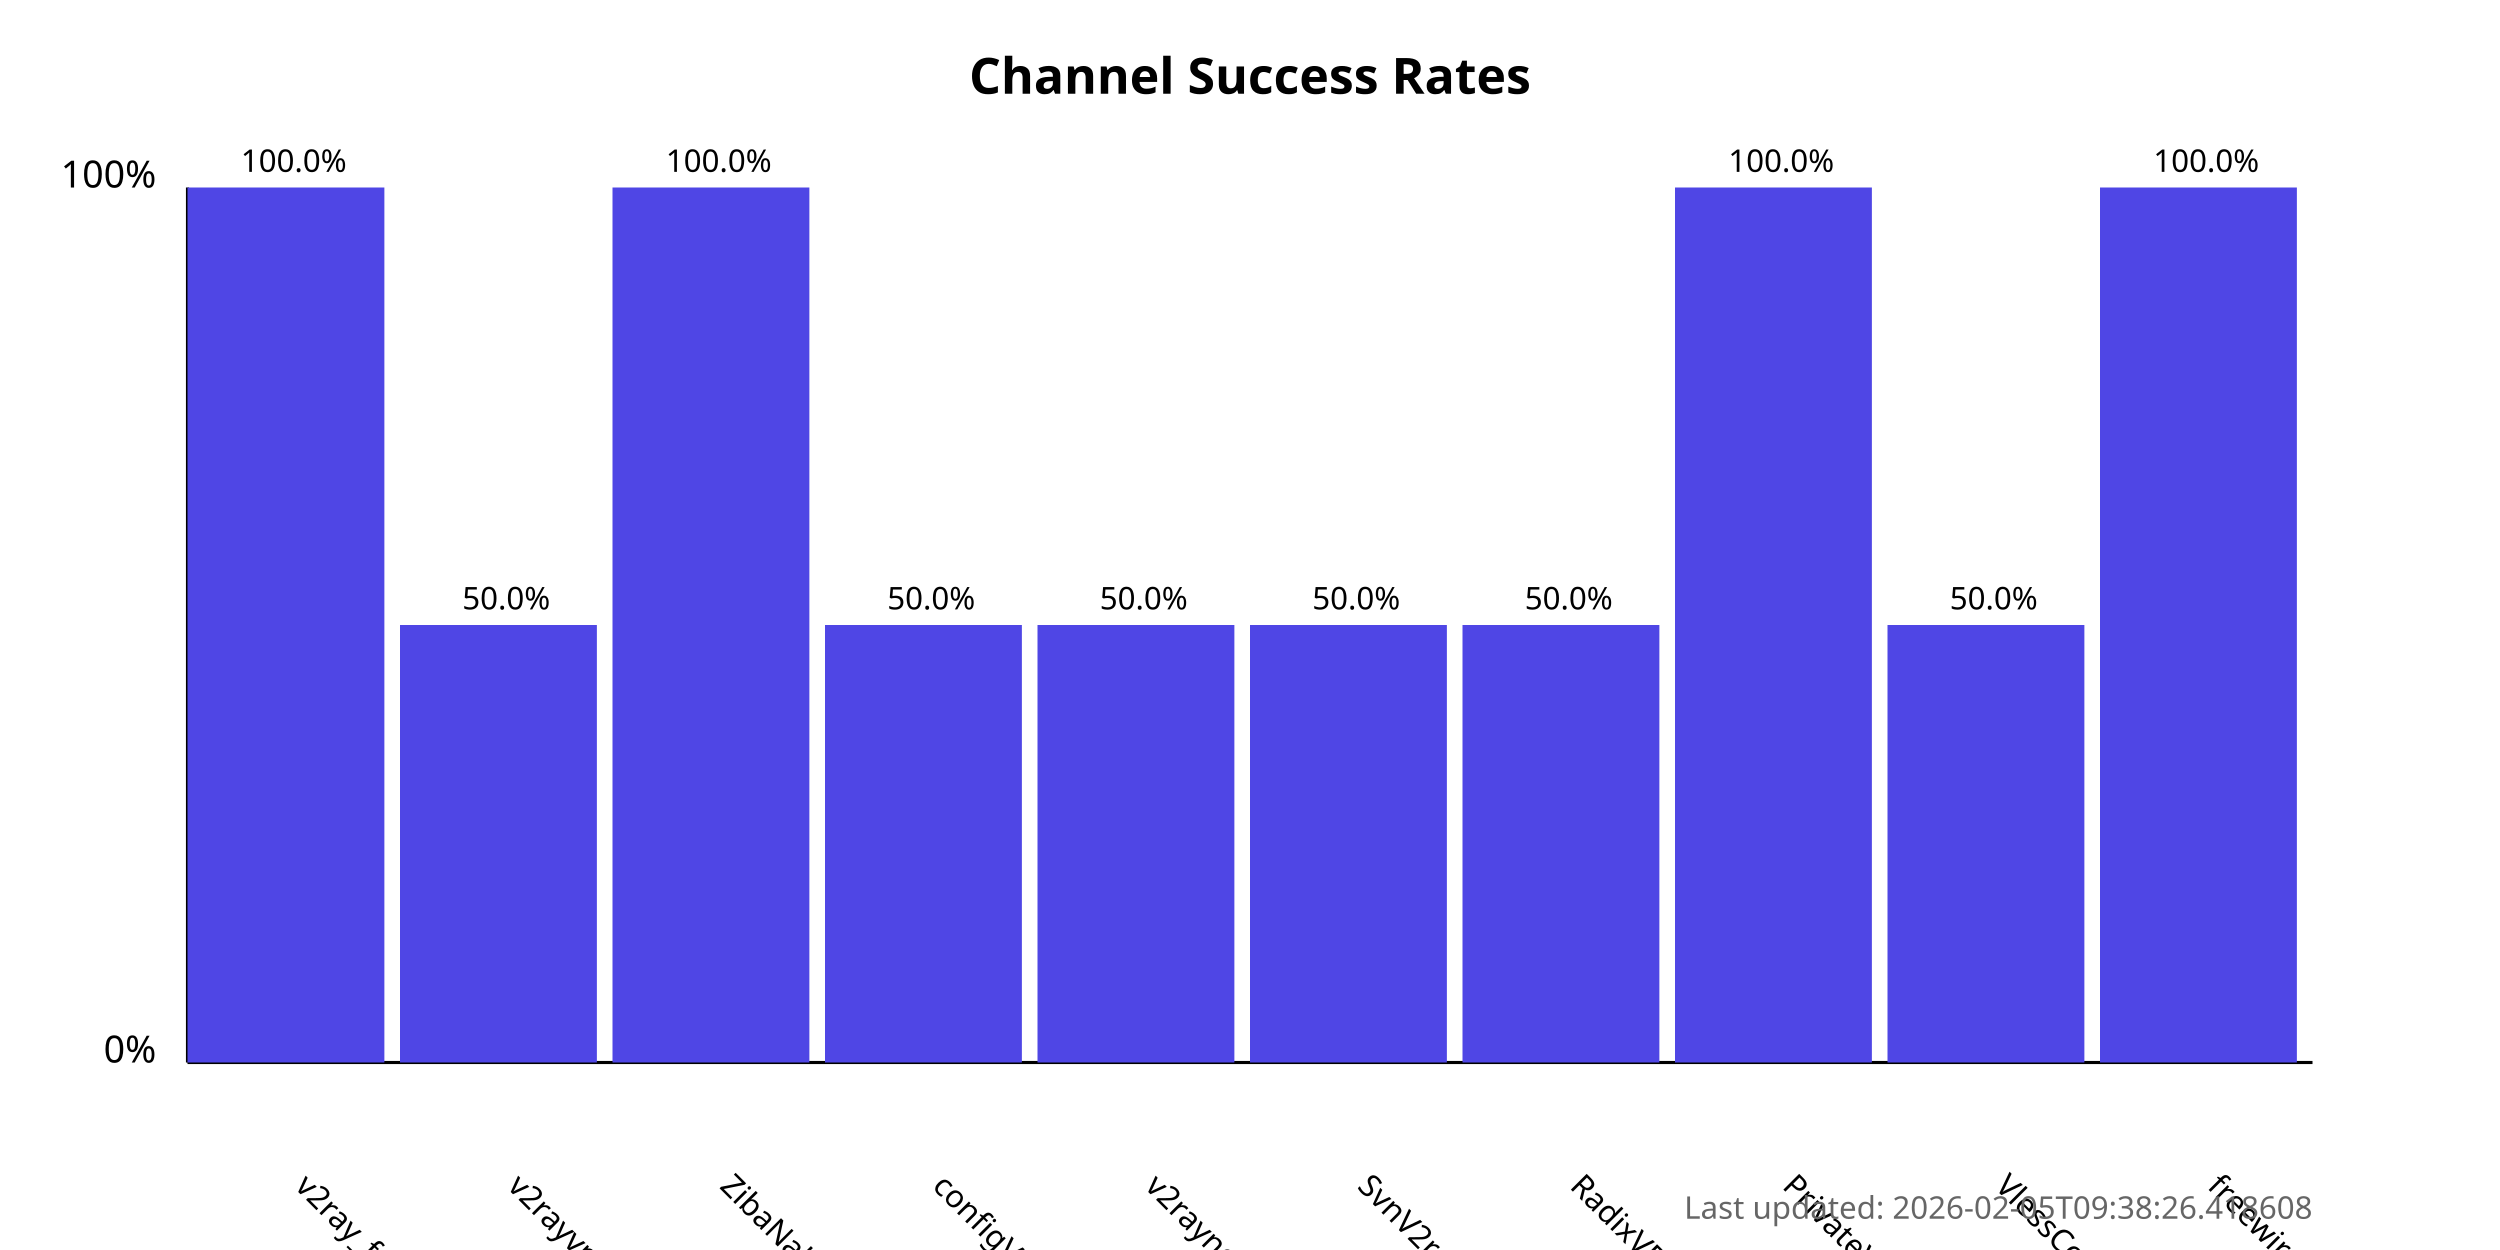
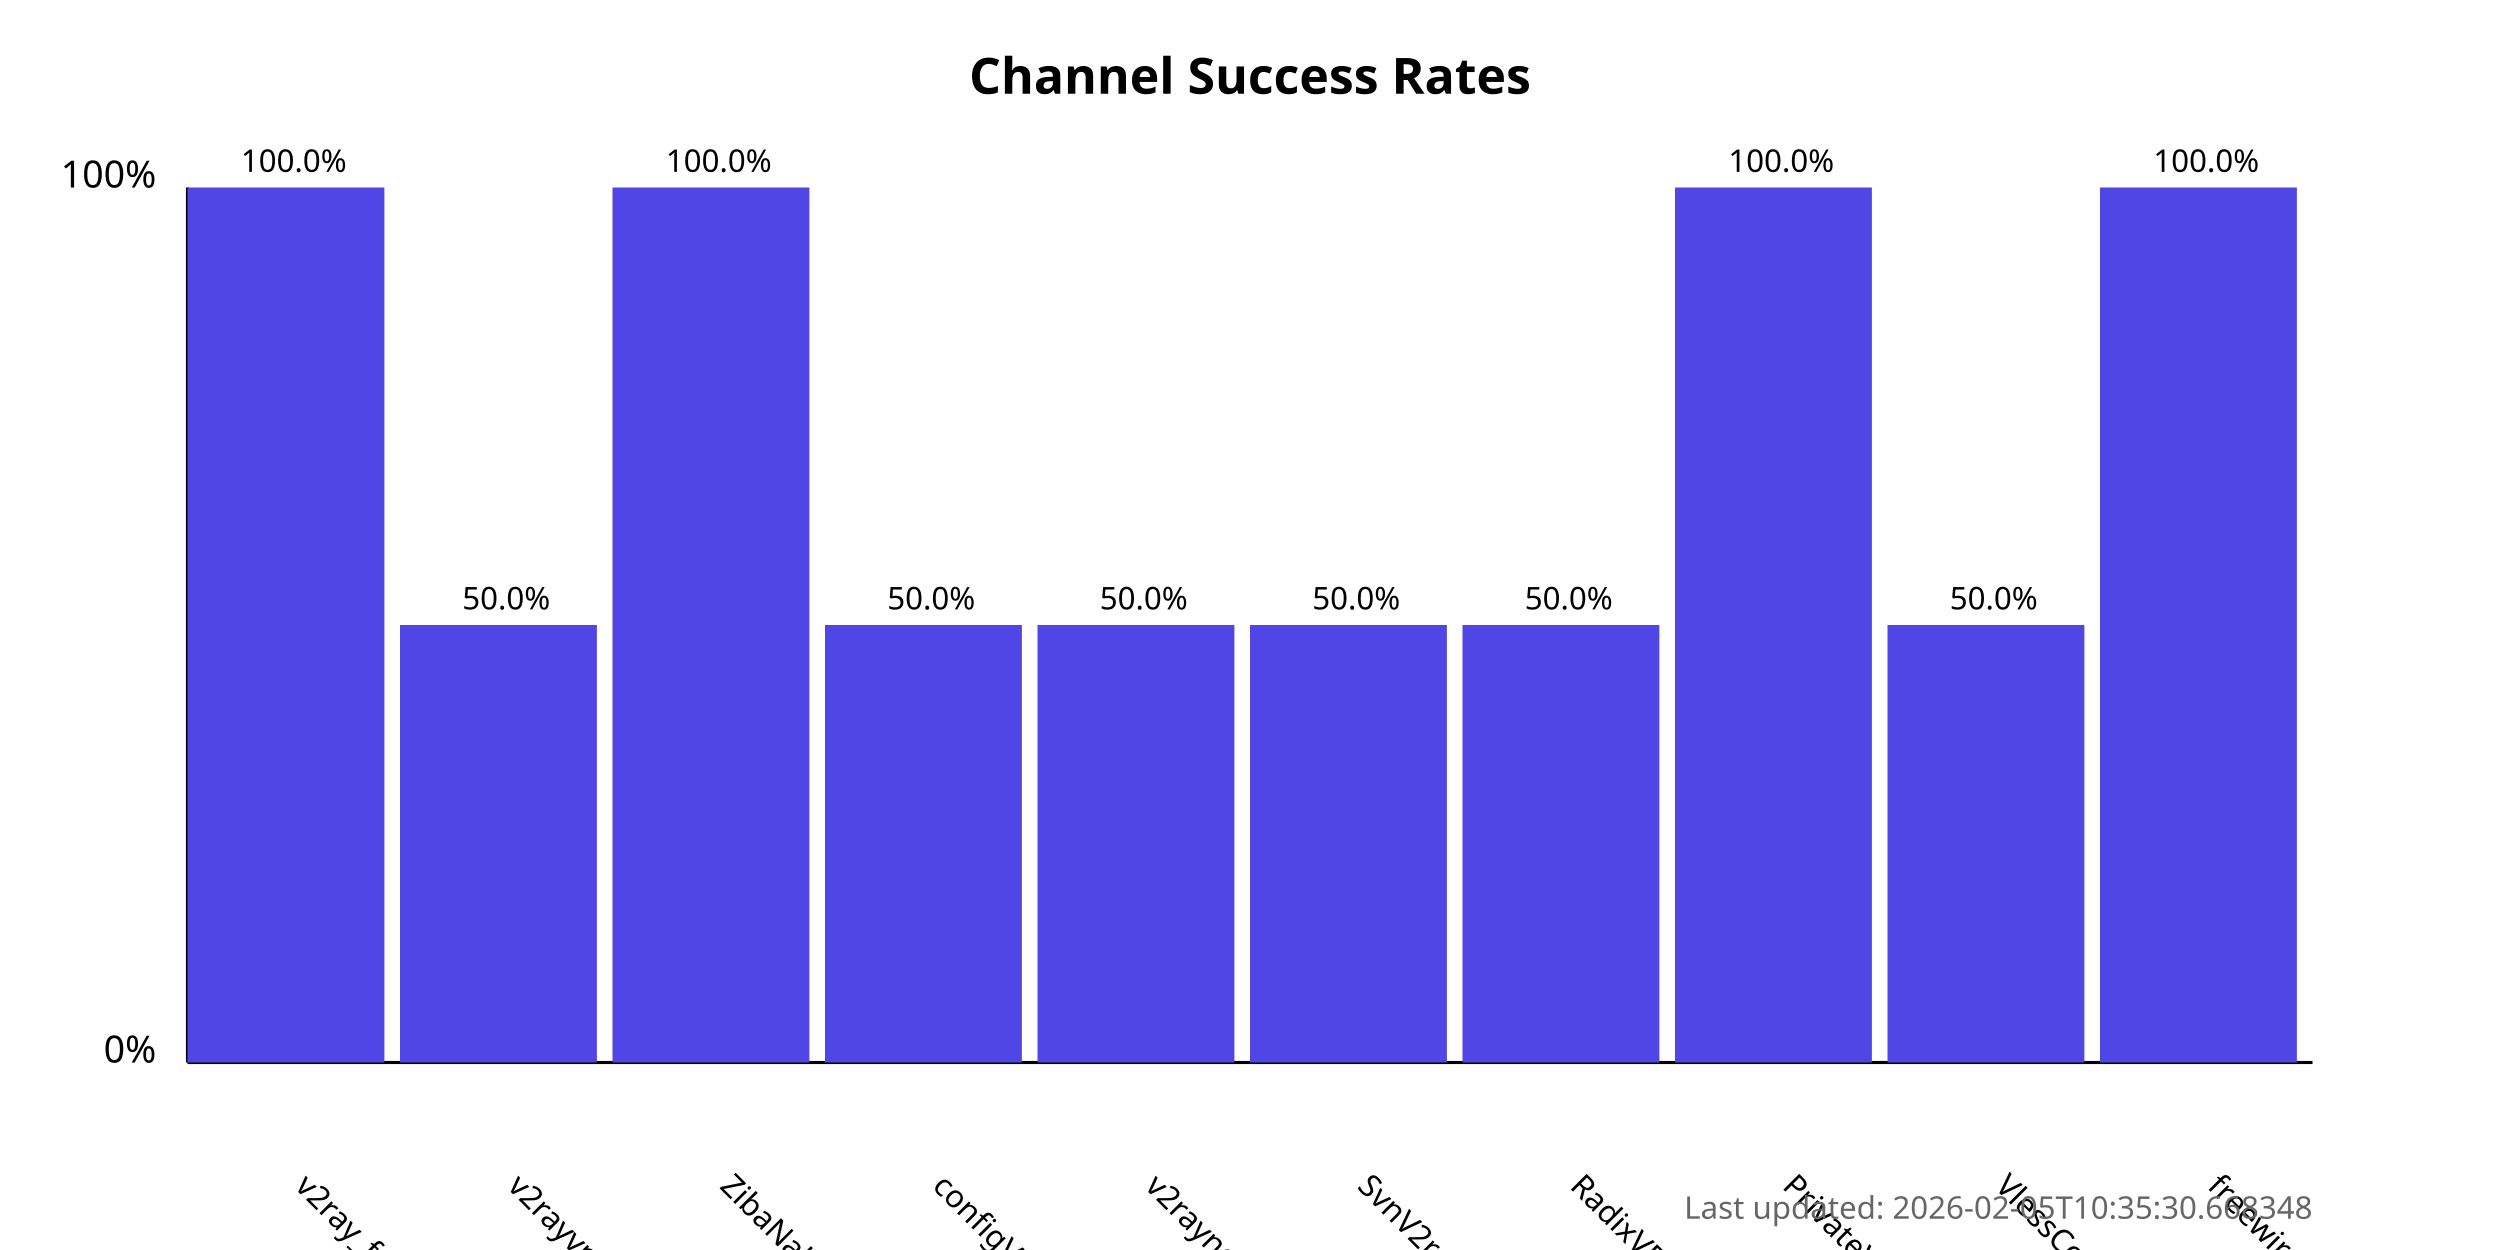
<svg xmlns="http://www.w3.org/2000/svg" width="800" height="400">
  <style>
            .chart-title { font: bold 16px sans-serif; }
            .axis-label { font: 12px sans-serif; }
            .tick-label { font: 10px sans-serif; }
            .bar { fill: #4f46e5; }
            .bar:hover { fill: #6366f1; }
            .timestamp { font: 10px sans-serif; fill: #666; }
        </style>
  <text x="400.0" y="30" text-anchor="middle" class="chart-title">
            Channel Success Rates
        </text>
  <line x1="60" y1="340" x2="60" y2="60" stroke="black" stroke-width="1" />
  <line x1="60" y1="340" x2="740" y2="340" stroke="black" stroke-width="1" />
  <text x="50" y="340" text-anchor="end" class="axis-label">0%</text>
  <text x="50" y="60" text-anchor="end" class="axis-label">100%</text>
  <g>
    <rect x="60" y="60.0" width="63.0" height="280.0" class="bar" />
    <text x="94.0" y="380" transform="rotate(45, 94.0, 380)" text-anchor="start" class="tick-label">
                v2ray_free_conf
            </text>
    <text x="94.0" y="55.0" text-anchor="middle" class="tick-label">
                100.0%
            </text>
  </g>
  <g>
    <rect x="128.0" y="200.0" width="63.0" height="140.0" class="bar" />
    <text x="162.0" y="380" transform="rotate(45, 162.0, 380)" text-anchor="start" class="tick-label">
                v2rayvpno
            </text>
    <text x="162.0" y="195.0" text-anchor="middle" class="tick-label">
                50.0%
            </text>
  </g>
  <g>
    <rect x="196.0" y="60.0" width="63.0" height="280.0" class="bar" />
    <text x="230.0" y="380" transform="rotate(45, 230.0, 380)" text-anchor="start" class="tick-label">
                ZibaNabz
            </text>
    <text x="230.0" y="55.0" text-anchor="middle" class="tick-label">
                100.0%
            </text>
  </g>
  <g>
    <rect x="264.0" y="200.0" width="63.0" height="140.0" class="bar" />
    <text x="298.0" y="380" transform="rotate(45, 298.0, 380)" text-anchor="start" class="tick-label">
                configV2rayForFree
            </text>
    <text x="298.0" y="195.0" text-anchor="middle" class="tick-label">
                50.0%
            </text>
  </g>
  <g>
    <rect x="332.0" y="200.0" width="63.0" height="140.0" class="bar" />
    <text x="366.0" y="380" transform="rotate(45, 366.0, 380)" text-anchor="start" class="tick-label">
                v2rayngvpn
            </text>
    <text x="366.0" y="195.0" text-anchor="middle" class="tick-label">
                50.0%
            </text>
  </g>
  <g>
    <rect x="400.0" y="200.0" width="63.0" height="140.0" class="bar" />
    <text x="434.0" y="380" transform="rotate(45, 434.0, 380)" text-anchor="start" class="tick-label">
                SvnV2ray
            </text>
    <text x="434.0" y="195.0" text-anchor="middle" class="tick-label">
                50.0%
            </text>
  </g>
  <g>
    <rect x="468.0" y="200.0" width="63.0" height="140.0" class="bar" />
    <text x="502.0" y="380" transform="rotate(45, 502.0, 380)" text-anchor="start" class="tick-label">
                RadixVPN
            </text>
    <text x="502.0" y="195.0" text-anchor="middle" class="tick-label">
                50.0%
            </text>
  </g>
  <g>
    <rect x="536.0" y="60.0" width="63.0" height="280.0" class="bar" />
    <text x="570.0" y="380" transform="rotate(45, 570.0, 380)" text-anchor="start" class="tick-label">
                PrivateVPNs
            </text>
    <text x="570.0" y="55.0" text-anchor="middle" class="tick-label">
                100.0%
            </text>
  </g>
  <g>
    <rect x="604.0" y="200.0" width="63.0" height="140.0" class="bar" />
    <text x="638.0" y="380" transform="rotate(45, 638.0, 380)" text-anchor="start" class="tick-label">
                VlessConfig
            </text>
    <text x="638.0" y="195.0" text-anchor="middle" class="tick-label">
                50.0%
            </text>
  </g>
  <g>
    <rect x="672.0" y="60.0" width="63.0" height="280.0" class="bar" />
    <text x="706.0" y="380" transform="rotate(45, 706.0, 380)" text-anchor="start" class="tick-label">
                freewireguard
            </text>
    <text x="706.0" y="55.0" text-anchor="middle" class="tick-label">
                100.0%
            </text>
  </g>
  <text x="740" y="390" text-anchor="end" class="timestamp">
-             Last updated: 2026-02-05T09:38:26.418608
+             Last updated: 2026-02-05T10:35:30.668348
        </text>
</svg>
